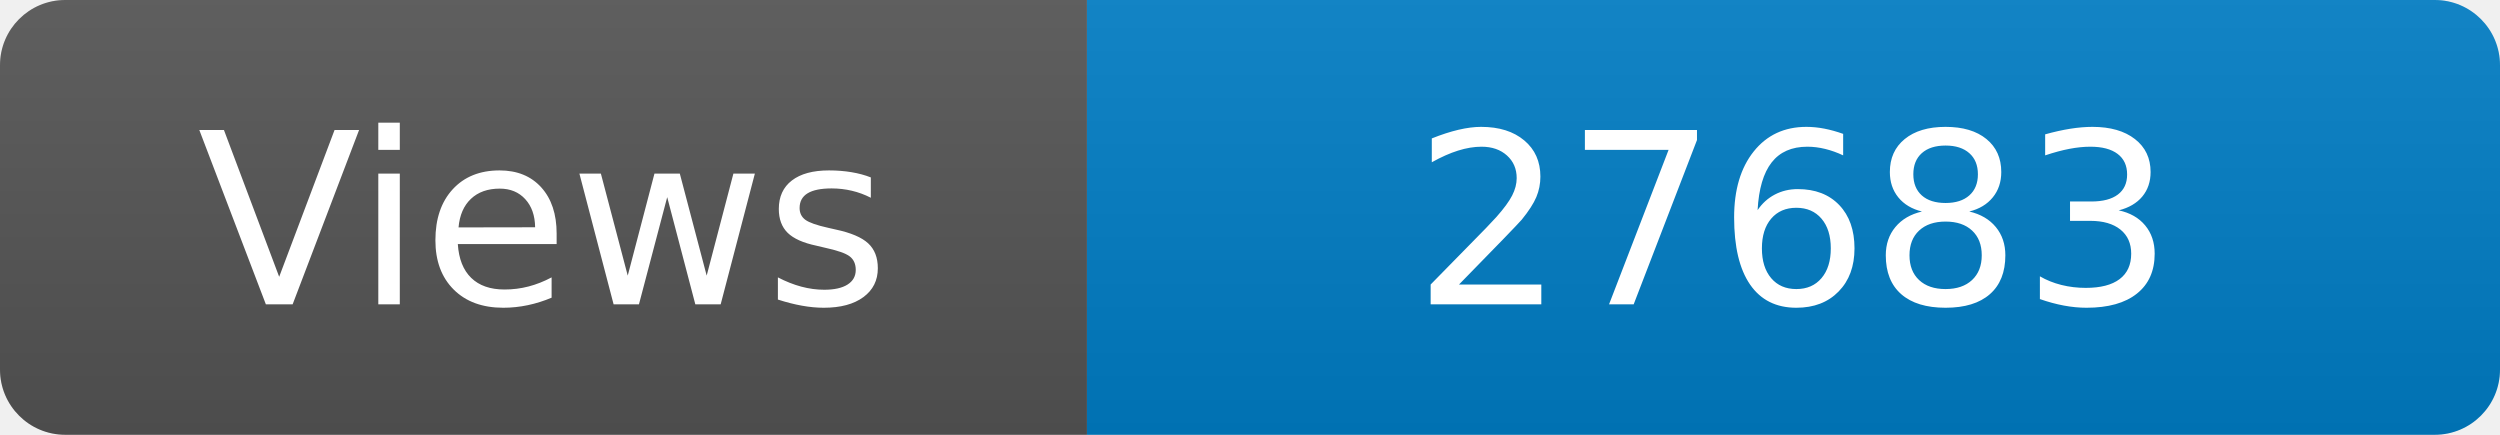
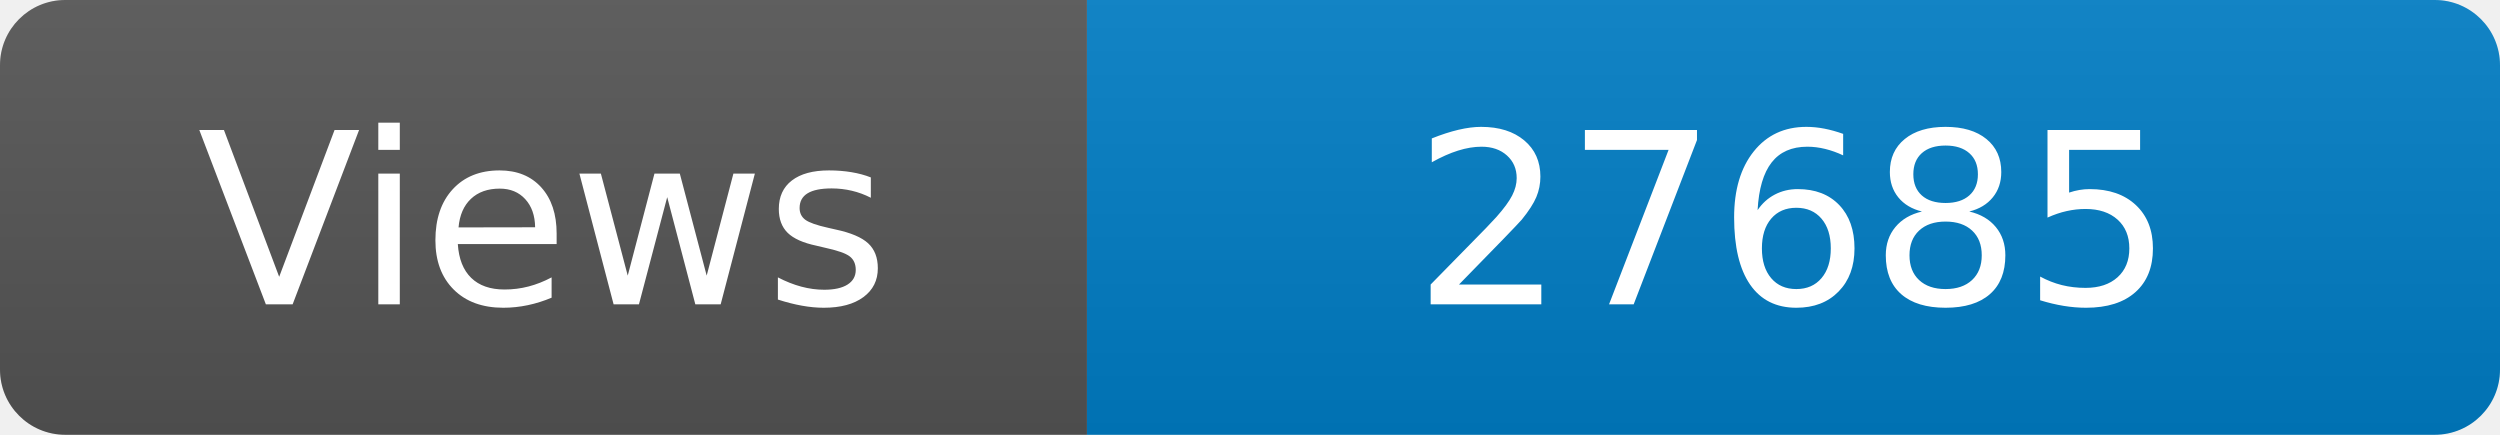
<svg xmlns="http://www.w3.org/2000/svg" width="115" height="20" role="img" aria-label="Maintained?: yes">
  <linearGradient id="s" x2="0" y2="100%">
    <stop offset="0" stop-color="#bbb" stop-opacity=".1" />
    <stop offset="1" stop-opacity=".1" />
  </linearGradient>
  <clipPath id="r">
    <rect width="115" height="20" rx="3" fill="#fff" />
  </clipPath>
  <g clip-path="url(#r)">
    <rect width="50" height="20" fill="#555" />
    <rect x="50" width="160" height="20" fill="#007ec6" />
    <rect width="115" height="20" fill="url(#s)" />
  </g>
  <g fill="#fff" text-anchor="middle" font-family="Verdana,Geneva,DejaVu Sans,sans-serif" font-size="110">
    <text x="250" y="140" transform="scale(.1)" fill="#fff">Views</text>
-     <text x="825" y="140" transform="scale(.1)" fill="#fff">27683</text>
+     <text x="825" y="140" transform="scale(.1)" fill="#fff">27685</text>
  </g>
</svg>
